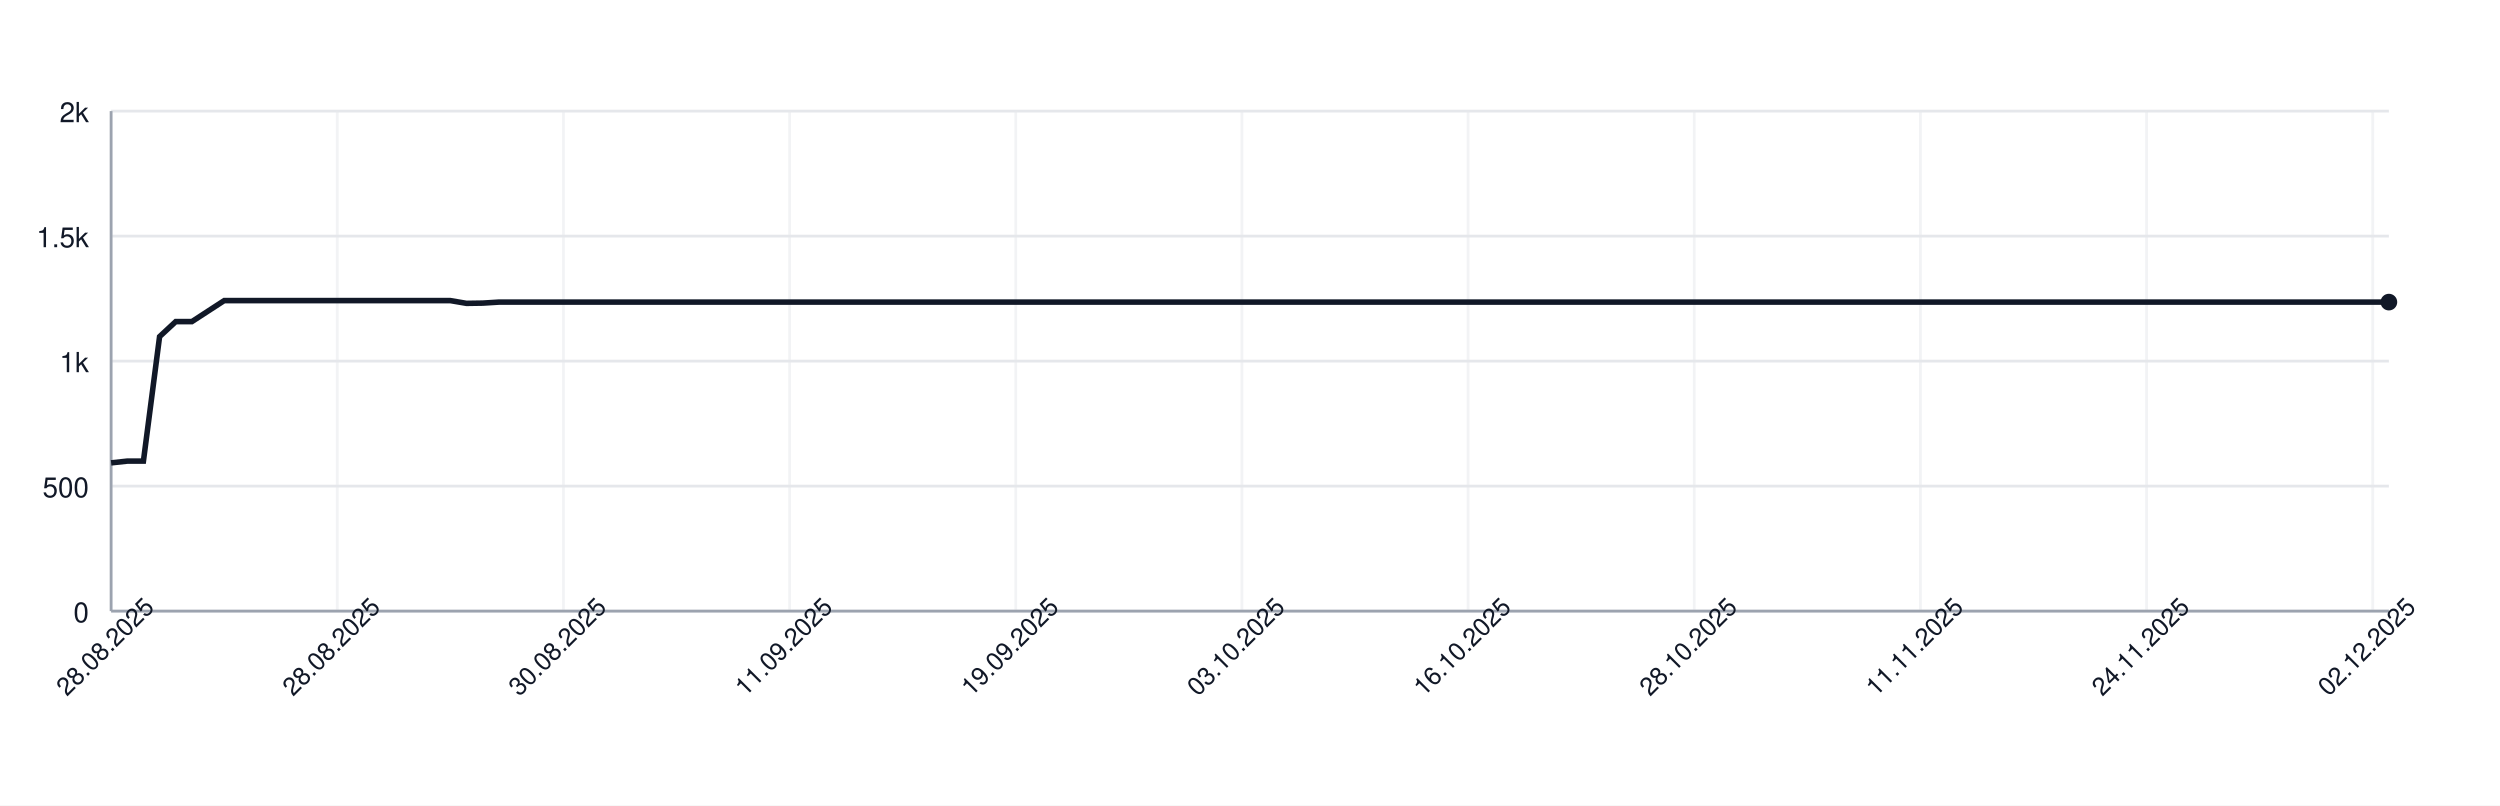
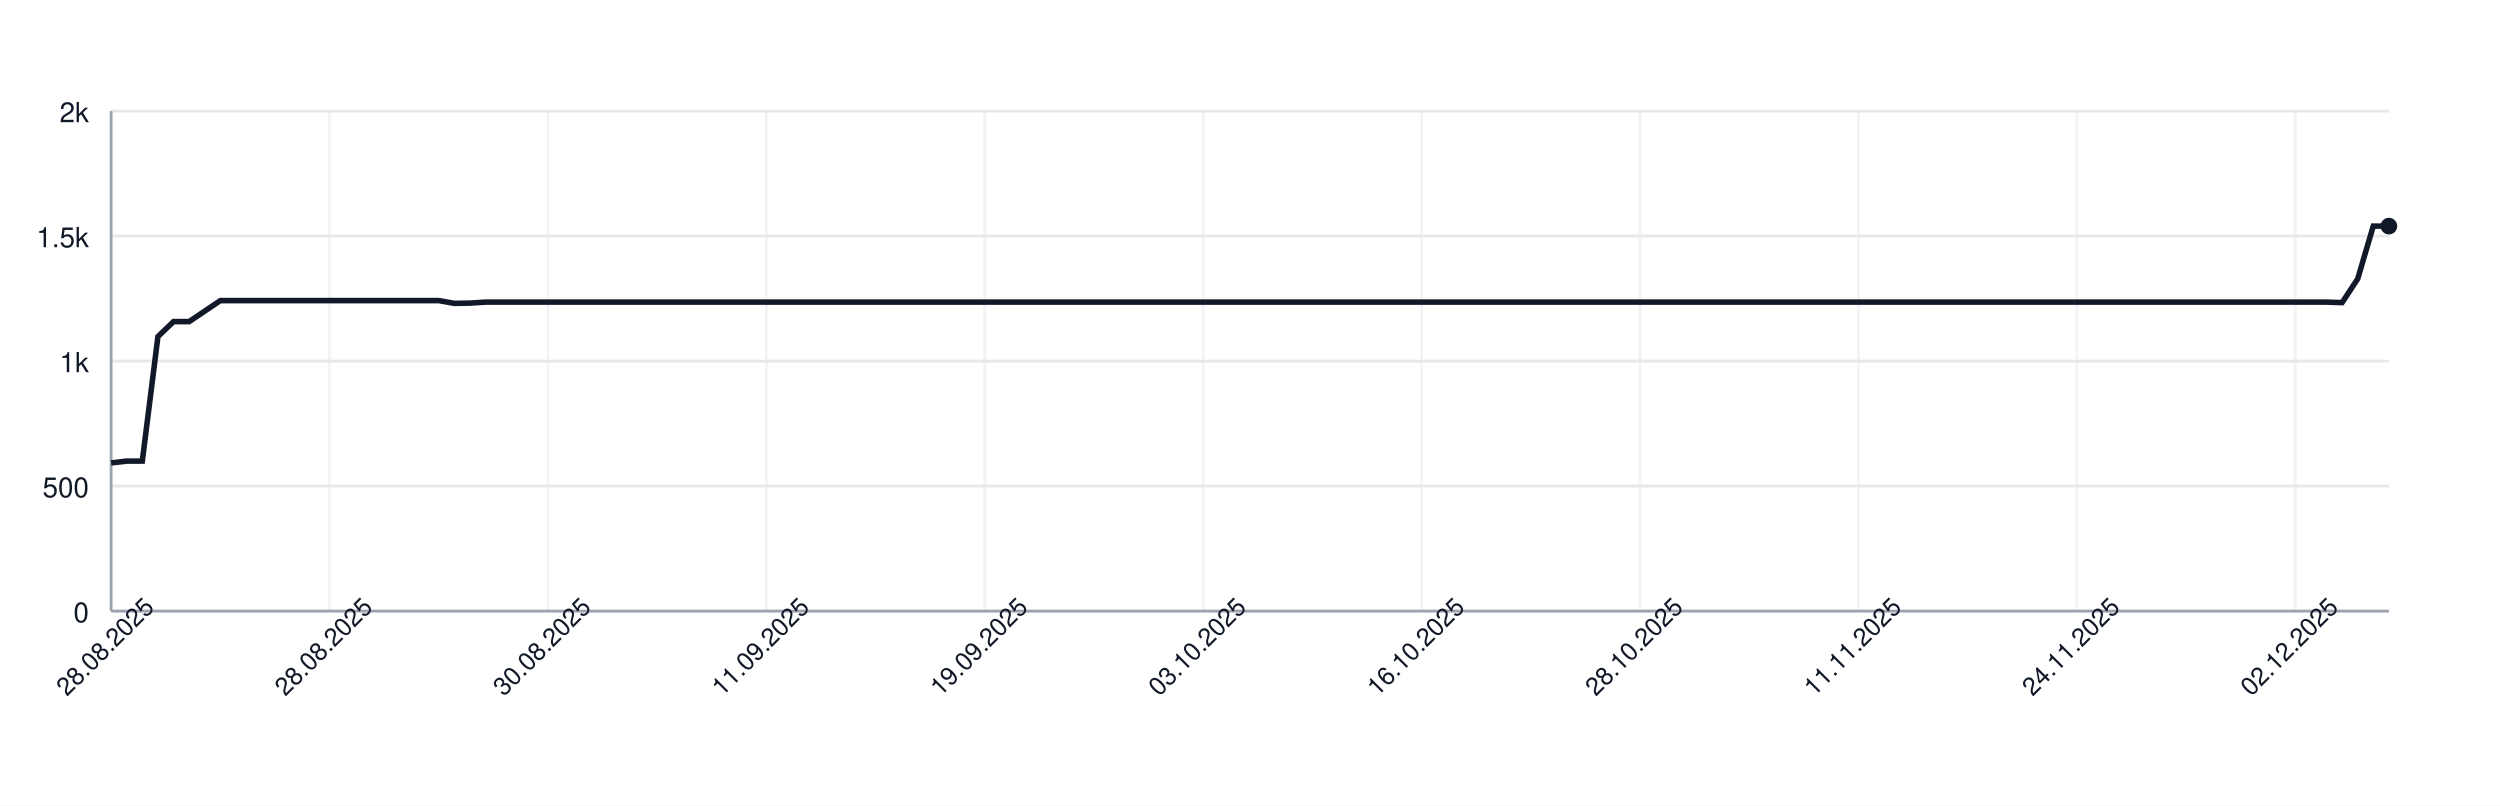
<svg xmlns="http://www.w3.org/2000/svg" width="900" height="290" style="font-family: -apple-system, BlinkMacSystemFont, 'Segoe UI', Helvetica, Arial, sans-serif;">
  <rect width="100%" height="100%" fill="white" />
  <g>
    <line x1="40" y1="220.00" x2="860" y2="220.00" stroke="#e5e7eb" />
    <text x="32" y="224.00" font-size="10" fill="#111827" text-anchor="end">0</text>
    <line x1="40" y1="175.00" x2="860" y2="175.00" stroke="#e5e7eb" />
    <text x="32" y="179.00" font-size="10" fill="#111827" text-anchor="end">500</text>
    <line x1="40" y1="130.00" x2="860" y2="130.00" stroke="#e5e7eb" />
    <text x="32" y="134.00" font-size="10" fill="#111827" text-anchor="end">1k</text>
    <line x1="40" y1="85.00" x2="860" y2="85.00" stroke="#e5e7eb" />
    <text x="32" y="89.00" font-size="10" fill="#111827" text-anchor="end">1.5k</text>
    <line x1="40" y1="40.00" x2="860" y2="40.00" stroke="#e5e7eb" />
    <text x="32" y="44.00" font-size="10" fill="#111827" text-anchor="end">2k</text>
    <line x1="40.00" y1="40" x2="40.00" y2="220" stroke="#e5e7eb" opacity="0.5" />
-     <line x1="121.42" y1="40" x2="121.42" y2="220" stroke="#e5e7eb" opacity="0.5" />
-     <line x1="202.84" y1="40" x2="202.84" y2="220" stroke="#e5e7eb" opacity="0.5" />
-     <line x1="284.26" y1="40" x2="284.26" y2="220" stroke="#e5e7eb" opacity="0.5" />
-     <line x1="365.67" y1="40" x2="365.67" y2="220" stroke="#e5e7eb" opacity="0.5" />
-     <line x1="447.09" y1="40" x2="447.09" y2="220" stroke="#e5e7eb" opacity="0.5" />
-     <line x1="528.51" y1="40" x2="528.51" y2="220" stroke="#e5e7eb" opacity="0.5" />
-     <line x1="609.93" y1="40" x2="609.93" y2="220" stroke="#e5e7eb" opacity="0.5" />
-     <line x1="691.35" y1="40" x2="691.35" y2="220" stroke="#e5e7eb" opacity="0.5" />
-     <line x1="772.77" y1="40" x2="772.77" y2="220" stroke="#e5e7eb" opacity="0.5" />
-     <line x1="854.18" y1="40" x2="854.18" y2="220" stroke="#e5e7eb" opacity="0.5" />
+     <line x1="118.63" y1="40" x2="118.63" y2="220" stroke="#e5e7eb" opacity="0.5" />
+     <line x1="197.26" y1="40" x2="197.26" y2="220" stroke="#e5e7eb" opacity="0.5" />
+     <line x1="275.89" y1="40" x2="275.89" y2="220" stroke="#e5e7eb" opacity="0.5" />
+     <line x1="354.52" y1="40" x2="354.52" y2="220" stroke="#e5e7eb" opacity="0.5" />
+     <line x1="433.15" y1="40" x2="433.15" y2="220" stroke="#e5e7eb" opacity="0.5" />
+     <line x1="511.78" y1="40" x2="511.78" y2="220" stroke="#e5e7eb" opacity="0.5" />
+     <line x1="590.41" y1="40" x2="590.41" y2="220" stroke="#e5e7eb" opacity="0.5" />
+     <line x1="669.04" y1="40" x2="669.04" y2="220" stroke="#e5e7eb" opacity="0.5" />
+     <line x1="747.67" y1="40" x2="747.67" y2="220" stroke="#e5e7eb" opacity="0.5" />
+     <line x1="826.30" y1="40" x2="826.30" y2="220" stroke="#e5e7eb" opacity="0.5" />
    <line x1="40" y1="220" x2="860" y2="220" stroke="#9ca3af" />
    <line x1="40" y1="40" x2="40" y2="220" stroke="#9ca3af" />
-     <path d="M 40.00 166.63 L 45.82 166.00 L 51.63 166.00 L 57.45 121.18 L 63.26 115.78 L 69.08 115.78 L 74.89 112.00 L 80.71 108.22 L 86.52 108.22 L 92.34 108.22 L 98.16 108.22 L 103.97 108.22 L 109.79 108.22 L 115.60 108.22 L 121.42 108.22 L 127.23 108.22 L 133.05 108.22 L 138.87 108.22 L 144.68 108.22 L 150.50 108.22 L 156.31 108.22 L 162.13 108.22 L 167.94 109.21 L 173.76 109.12 L 179.57 108.76 L 185.39 108.76 L 191.21 108.76 L 197.02 108.76 L 202.84 108.76 L 208.65 108.76 L 214.47 108.76 L 220.28 108.76 L 226.10 108.76 L 231.91 108.76 L 237.73 108.76 L 243.55 108.76 L 249.36 108.76 L 255.18 108.76 L 260.99 108.76 L 266.81 108.76 L 272.62 108.76 L 278.44 108.76 L 284.26 108.76 L 290.07 108.76 L 295.89 108.76 L 301.70 108.76 L 307.52 108.76 L 313.33 108.76 L 319.15 108.76 L 324.96 108.76 L 330.78 108.76 L 336.60 108.76 L 342.41 108.76 L 348.23 108.76 L 354.04 108.76 L 359.86 108.76 L 365.67 108.76 L 371.49 108.76 L 377.30 108.76 L 383.12 108.76 L 388.94 108.76 L 394.75 108.76 L 400.57 108.76 L 406.38 108.76 L 412.20 108.76 L 418.01 108.76 L 423.83 108.76 L 429.65 108.76 L 435.46 108.76 L 441.28 108.76 L 447.09 108.76 L 452.91 108.76 L 458.72 108.76 L 464.54 108.76 L 470.35 108.76 L 476.17 108.76 L 481.99 108.76 L 487.80 108.76 L 493.62 108.76 L 499.43 108.76 L 505.25 108.76 L 511.06 108.76 L 516.88 108.76 L 522.70 108.76 L 528.51 108.76 L 534.33 108.76 L 540.14 108.76 L 545.96 108.76 L 551.77 108.76 L 557.59 108.76 L 563.40 108.76 L 569.22 108.76 L 575.04 108.76 L 580.85 108.76 L 586.67 108.76 L 592.48 108.76 L 598.30 108.76 L 604.11 108.76 L 609.93 108.76 L 615.74 108.76 L 621.56 108.76 L 627.38 108.76 L 633.19 108.76 L 639.01 108.76 L 644.82 108.76 L 650.64 108.76 L 656.45 108.76 L 662.27 108.76 L 668.09 108.76 L 673.90 108.76 L 679.72 108.76 L 685.53 108.76 L 691.35 108.76 L 697.16 108.76 L 702.98 108.76 L 708.79 108.76 L 714.61 108.76 L 720.43 108.76 L 726.24 108.76 L 732.06 108.76 L 737.87 108.76 L 743.69 108.76 L 749.50 108.76 L 755.32 108.76 L 761.13 108.76 L 766.95 108.76 L 772.77 108.76 L 778.58 108.76 L 784.40 108.76 L 790.21 108.76 L 796.03 108.76 L 801.84 108.76 L 807.66 108.76 L 813.48 108.76 L 819.29 108.76 L 825.11 108.76 L 830.92 108.76 L 836.74 108.76 L 842.55 108.76 L 848.37 108.76 L 854.18 108.76 L 860.00 108.76" fill="none" stroke="#111827" stroke-width="2" />
-     <circle cx="860.00" cy="108.76" r="3" fill="#111827" />
+     <path d="M 40.00 166.63 L 45.62 166.00 L 51.23 166.00 L 56.85 121.18 L 62.47 115.78 L 68.08 115.78 L 73.70 112.00 L 79.32 108.22 L 84.93 108.22 L 90.55 108.22 L 96.16 108.22 L 101.78 108.22 L 107.40 108.22 L 113.01 108.22 L 118.63 108.22 L 124.25 108.22 L 129.86 108.22 L 135.48 108.22 L 141.10 108.22 L 146.71 108.22 L 152.33 108.22 L 157.95 108.22 L 163.56 109.21 L 169.18 109.12 L 174.79 108.76 L 180.41 108.76 L 186.03 108.76 L 191.64 108.76 L 197.26 108.76 L 202.88 108.76 L 208.49 108.76 L 214.11 108.76 L 219.73 108.76 L 225.34 108.76 L 230.96 108.76 L 236.58 108.76 L 242.19 108.76 L 247.81 108.76 L 253.42 108.76 L 259.04 108.76 L 264.66 108.76 L 270.27 108.76 L 275.89 108.76 L 281.51 108.76 L 287.12 108.76 L 292.74 108.76 L 298.36 108.76 L 303.97 108.76 L 309.59 108.76 L 315.21 108.76 L 320.82 108.76 L 326.44 108.76 L 332.05 108.76 L 337.67 108.76 L 343.29 108.76 L 348.90 108.76 L 354.52 108.76 L 360.14 108.76 L 365.75 108.76 L 371.37 108.76 L 376.99 108.76 L 382.60 108.76 L 388.22 108.76 L 393.84 108.76 L 399.45 108.76 L 405.07 108.76 L 410.68 108.76 L 416.30 108.76 L 421.92 108.76 L 427.53 108.76 L 433.15 108.76 L 438.77 108.76 L 444.38 108.76 L 450.00 108.76 L 455.62 108.76 L 461.23 108.76 L 466.85 108.76 L 472.47 108.76 L 478.08 108.76 L 483.70 108.76 L 489.32 108.76 L 494.93 108.76 L 500.55 108.76 L 506.16 108.76 L 511.78 108.76 L 517.40 108.76 L 523.01 108.76 L 528.63 108.76 L 534.25 108.76 L 539.86 108.76 L 545.48 108.76 L 551.10 108.76 L 556.71 108.76 L 562.33 108.76 L 567.95 108.76 L 573.56 108.76 L 579.18 108.76 L 584.79 108.76 L 590.41 108.76 L 596.03 108.76 L 601.64 108.76 L 607.26 108.76 L 612.88 108.76 L 618.49 108.76 L 624.11 108.76 L 629.73 108.76 L 635.34 108.76 L 640.96 108.76 L 646.58 108.76 L 652.19 108.76 L 657.81 108.76 L 663.42 108.76 L 669.04 108.76 L 674.66 108.76 L 680.27 108.76 L 685.89 108.76 L 691.51 108.76 L 697.12 108.76 L 702.74 108.76 L 708.36 108.76 L 713.97 108.76 L 719.59 108.76 L 725.21 108.76 L 730.82 108.76 L 736.44 108.76 L 742.05 108.76 L 747.67 108.76 L 753.29 108.76 L 758.90 108.76 L 764.52 108.76 L 770.14 108.76 L 775.75 108.76 L 781.37 108.76 L 786.99 108.76 L 792.60 108.76 L 798.22 108.76 L 803.84 108.76 L 809.45 108.76 L 815.07 108.76 L 820.68 108.76 L 826.30 108.76 L 831.92 108.76 L 837.53 108.76 L 843.15 108.94 L 848.77 100.39 L 854.38 81.40 L 860.00 81.40" fill="none" stroke="#111827" stroke-width="2" />
+     <circle cx="860.00" cy="81.40" r="3" fill="#111827" />
    <text x="40.00" y="235.00" font-size="9" fill="#111827" text-anchor="middle" transform="rotate(-45 40.00 235.00)">28.08.2025</text>
-     <text x="121.42" y="235.00" font-size="9" fill="#111827" text-anchor="middle" transform="rotate(-45 121.42 235.00)">28.08.2025</text>
-     <text x="202.84" y="235.00" font-size="9" fill="#111827" text-anchor="middle" transform="rotate(-45 202.84 235.00)">30.08.2025</text>
-     <text x="284.26" y="235.00" font-size="9" fill="#111827" text-anchor="middle" transform="rotate(-45 284.26 235.00)">11.09.2025</text>
-     <text x="365.67" y="235.00" font-size="9" fill="#111827" text-anchor="middle" transform="rotate(-45 365.67 235.00)">19.09.2025</text>
-     <text x="447.09" y="235.00" font-size="9" fill="#111827" text-anchor="middle" transform="rotate(-45 447.09 235.00)">03.10.2025</text>
-     <text x="528.51" y="235.00" font-size="9" fill="#111827" text-anchor="middle" transform="rotate(-45 528.51 235.00)">16.10.2025</text>
-     <text x="609.93" y="235.00" font-size="9" fill="#111827" text-anchor="middle" transform="rotate(-45 609.93 235.00)">28.10.2025</text>
-     <text x="691.35" y="235.00" font-size="9" fill="#111827" text-anchor="middle" transform="rotate(-45 691.35 235.00)">11.11.2025</text>
-     <text x="772.77" y="235.00" font-size="9" fill="#111827" text-anchor="middle" transform="rotate(-45 772.77 235.00)">24.11.2025</text>
-     <text x="854.18" y="235.00" font-size="9" fill="#111827" text-anchor="middle" transform="rotate(-45 854.18 235.00)">02.12.2025</text>
+     <text x="118.63" y="235.00" font-size="9" fill="#111827" text-anchor="middle" transform="rotate(-45 118.63 235.00)">28.08.2025</text>
+     <text x="197.26" y="235.00" font-size="9" fill="#111827" text-anchor="middle" transform="rotate(-45 197.26 235.00)">30.08.2025</text>
+     <text x="275.89" y="235.00" font-size="9" fill="#111827" text-anchor="middle" transform="rotate(-45 275.89 235.00)">11.09.2025</text>
+     <text x="354.52" y="235.00" font-size="9" fill="#111827" text-anchor="middle" transform="rotate(-45 354.52 235.00)">19.09.2025</text>
+     <text x="433.15" y="235.00" font-size="9" fill="#111827" text-anchor="middle" transform="rotate(-45 433.15 235.00)">03.10.2025</text>
+     <text x="511.78" y="235.00" font-size="9" fill="#111827" text-anchor="middle" transform="rotate(-45 511.78 235.00)">16.10.2025</text>
+     <text x="590.41" y="235.00" font-size="9" fill="#111827" text-anchor="middle" transform="rotate(-45 590.41 235.00)">28.10.2025</text>
+     <text x="669.04" y="235.00" font-size="9" fill="#111827" text-anchor="middle" transform="rotate(-45 669.04 235.00)">11.11.2025</text>
+     <text x="747.67" y="235.00" font-size="9" fill="#111827" text-anchor="middle" transform="rotate(-45 747.67 235.00)">24.11.2025</text>
+     <text x="826.30" y="235.00" font-size="9" fill="#111827" text-anchor="middle" transform="rotate(-45 826.30 235.00)">02.12.2025</text>
  </g>
</svg>
